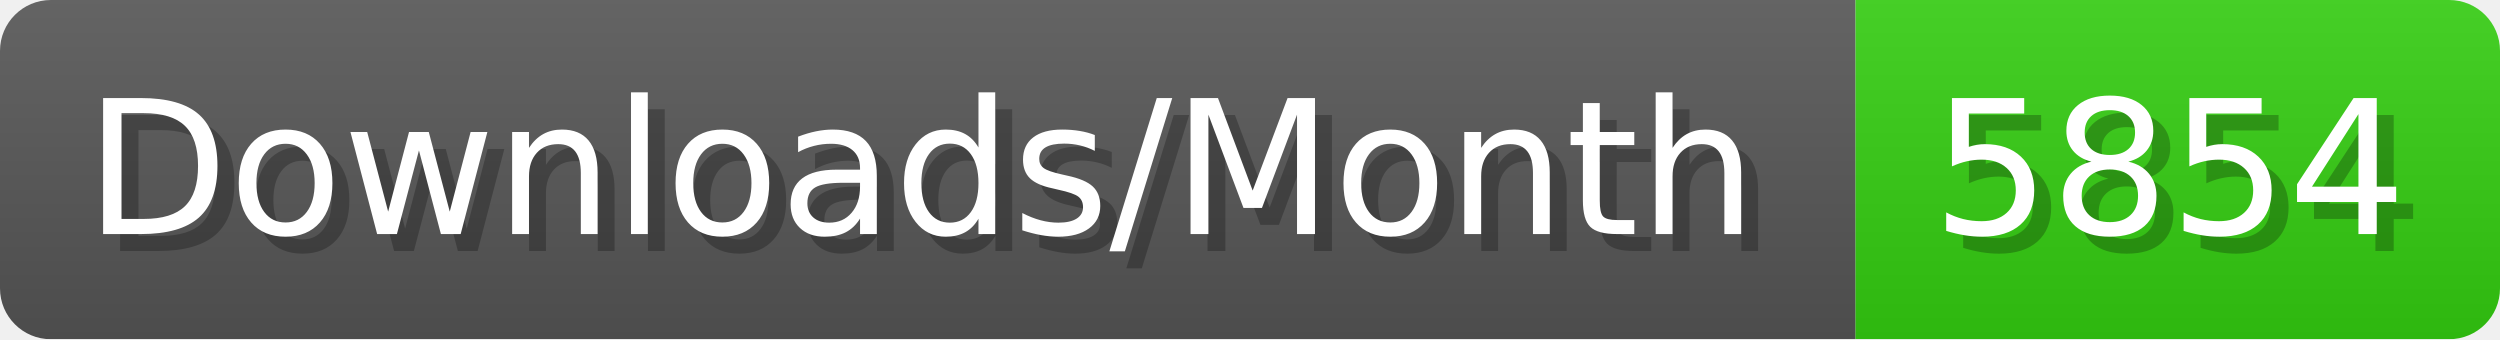
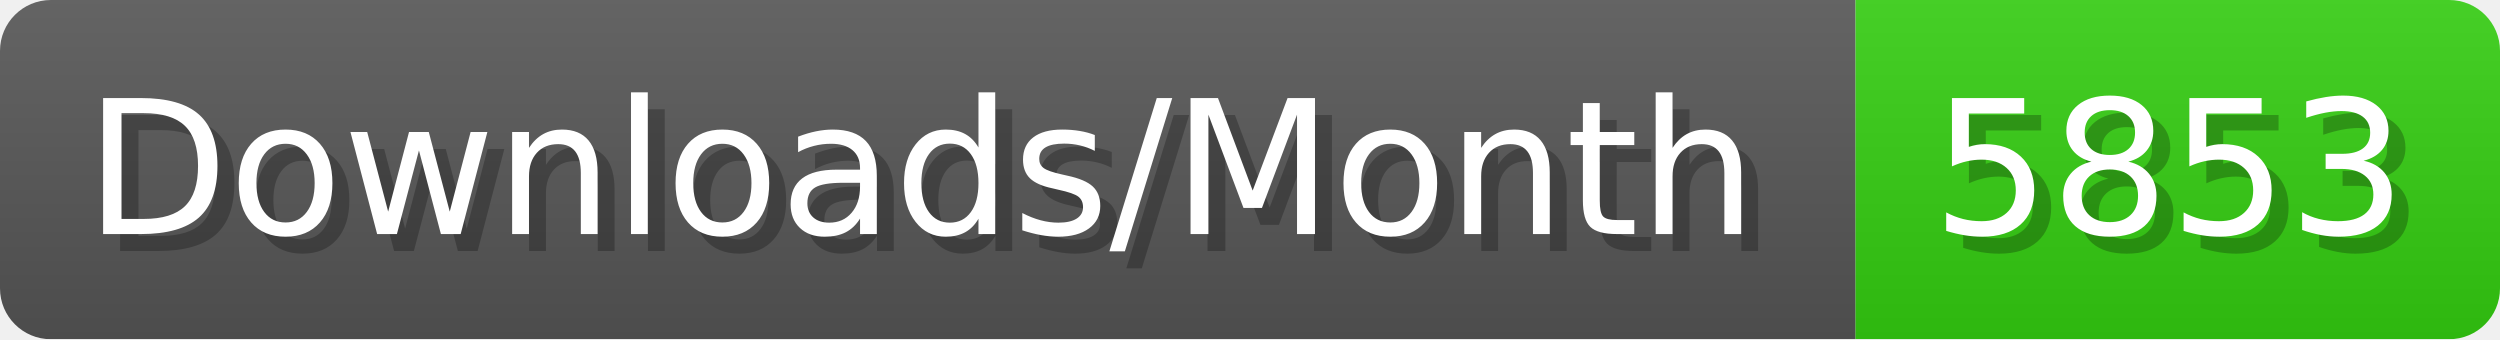
- <svg xmlns="http://www.w3.org/2000/svg" width="147.4" height="20" viewBox="0 0 1474 200" role="img" aria-label="Downloads/Month: 5854">
+ <svg xmlns="http://www.w3.org/2000/svg" width="147.4" height="20" viewBox="0 0 1474 200" role="img" aria-label="Downloads/Month: 5853">
  <linearGradient id="YlXUI" x2="0" y2="100%">
    <stop offset="0" stop-opacity=".1" stop-color="#EEE" />
    <stop offset="1" stop-opacity=".1" />
  </linearGradient>
  <mask id="JHhop">
    <rect width="1474" height="200" rx="30" fill="#FFF" />
  </mask>
  <g mask="url(#JHhop)">
    <rect width="1094" height="200" fill="#555" />
    <rect width="380" height="200" fill="#3C1" x="1094" />
    <rect width="1474" height="200" fill="url(#YlXUI)" />
  </g>
  <g aria-hidden="true" fill="#fff" text-anchor="start" font-family="Verdana,DejaVu Sans,sans-serif" font-size="110">
    <text x="60" y="148" textLength="994" fill="#000" opacity="0.25">Downloads/Month</text>
    <text x="50" y="138" textLength="994">Downloads/Month</text>
-     <text x="1149" y="148" textLength="280" fill="#000" opacity="0.25">5854</text>
-     <text x="1139" y="138" textLength="280">5854</text>
+     <text x="1149" y="148" textLength="280" fill="#000" opacity="0.25">5853</text>
+     <text x="1139" y="138" textLength="280">5853</text>
  </g>
</svg>
